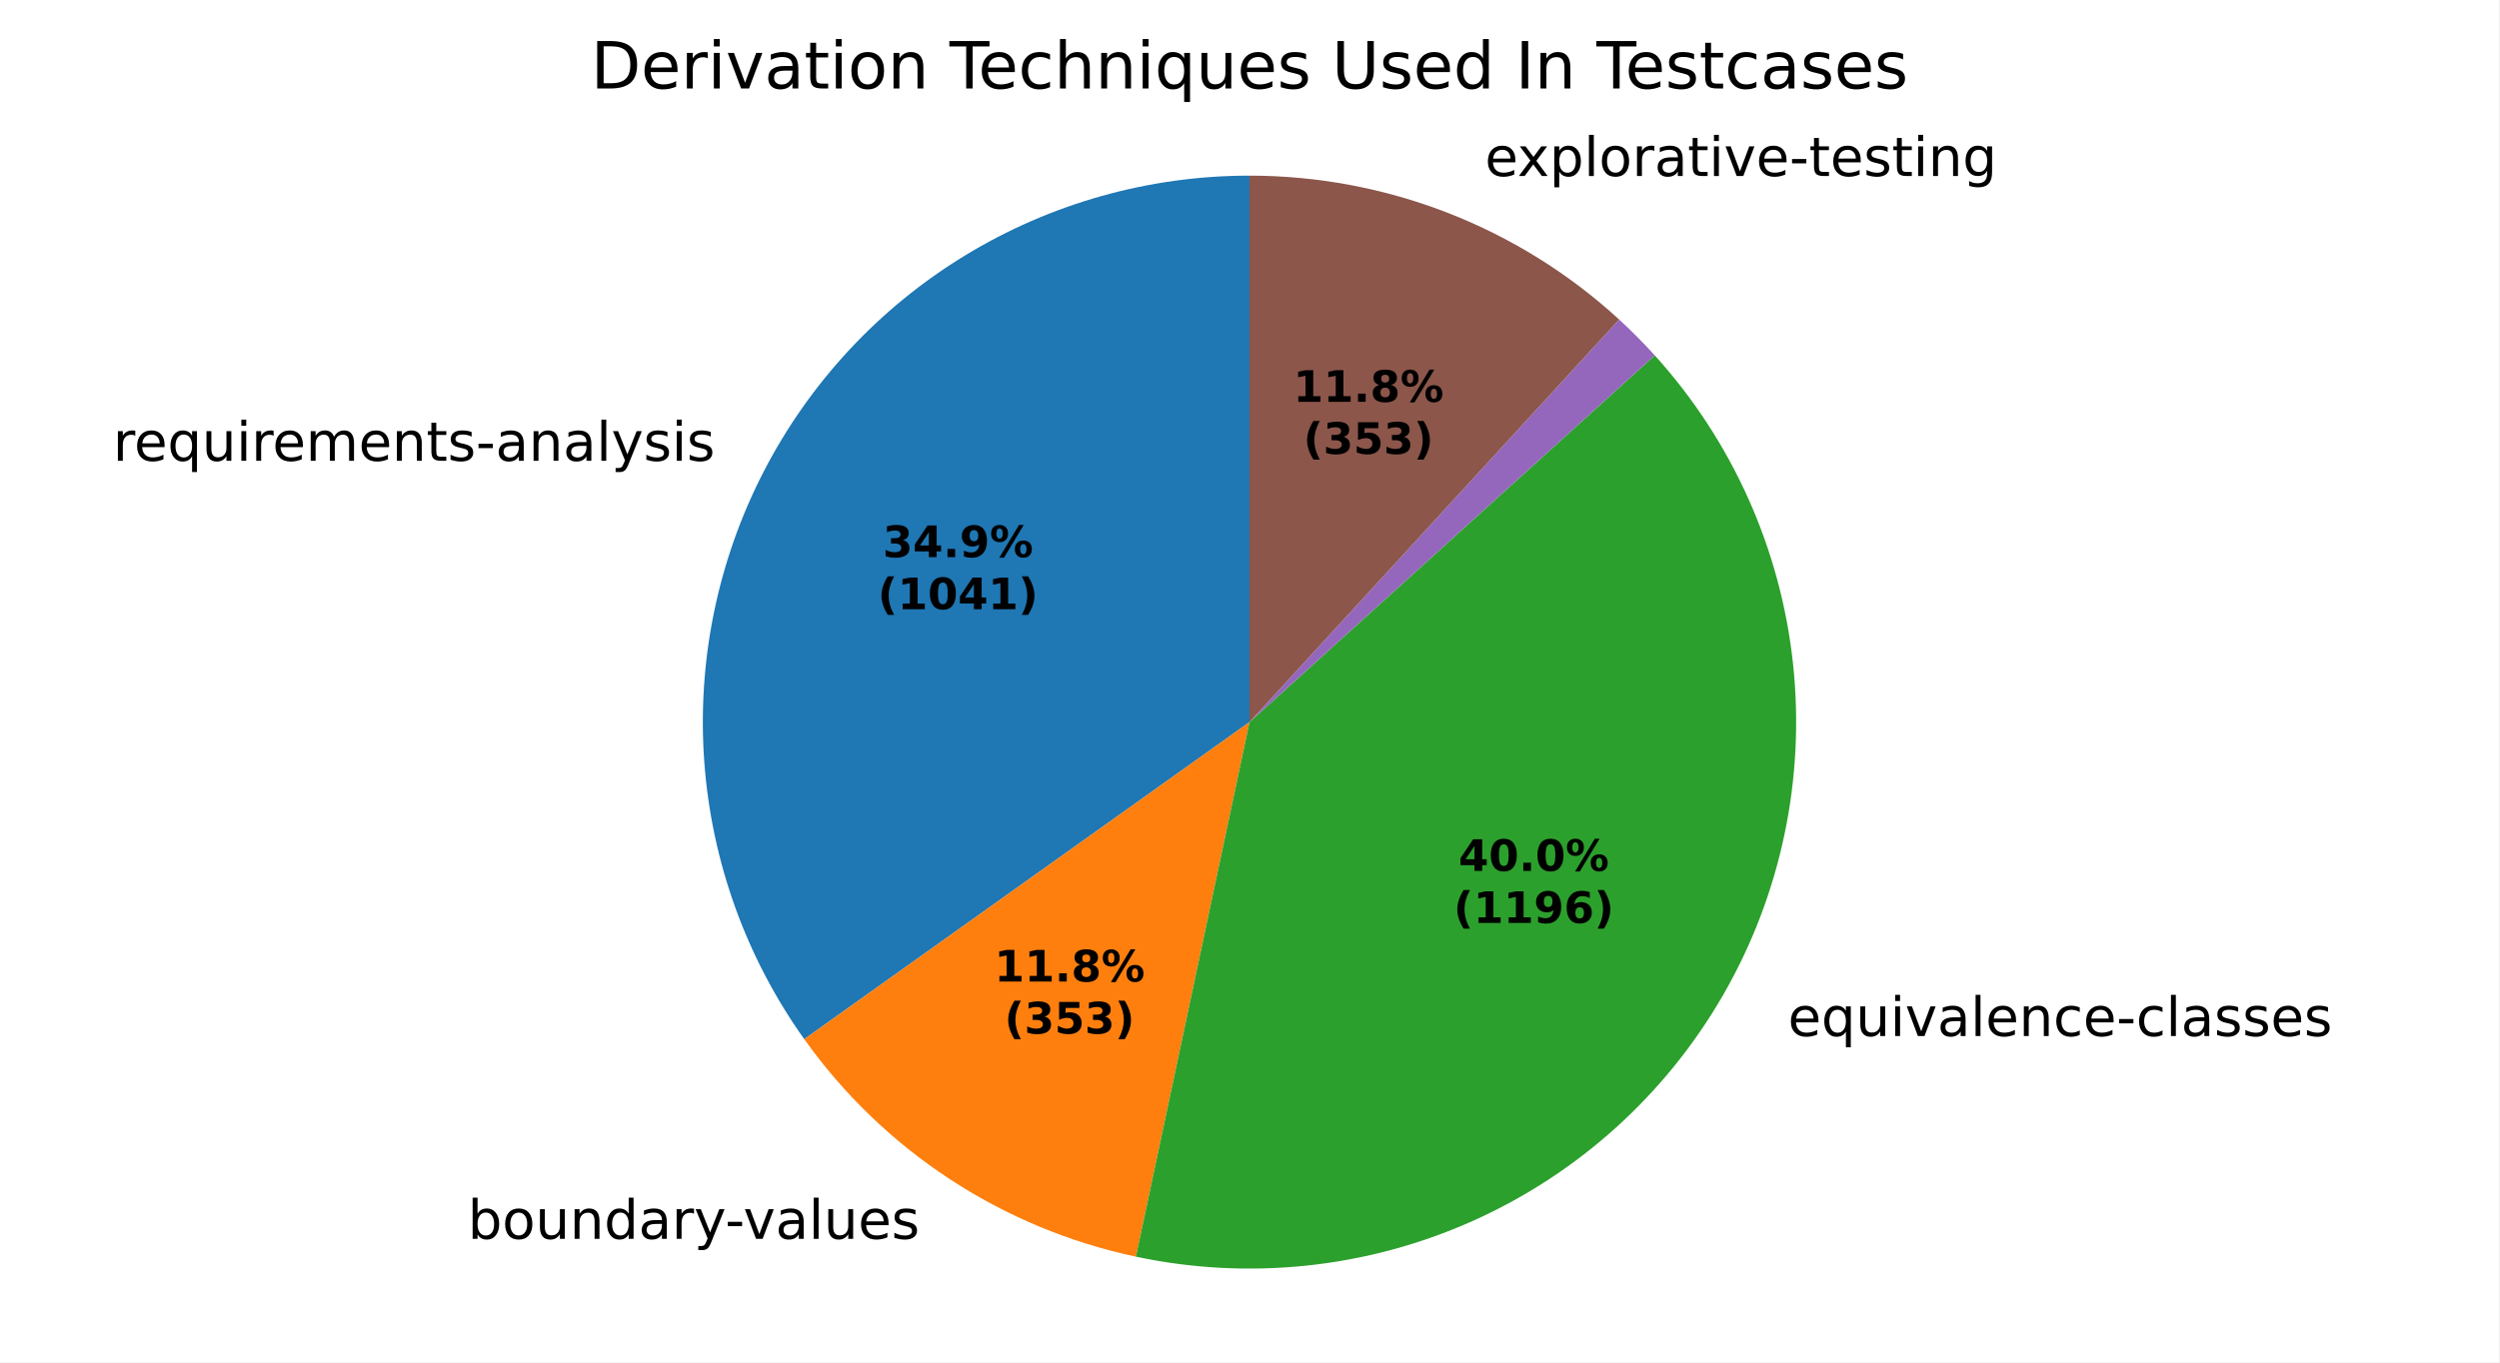
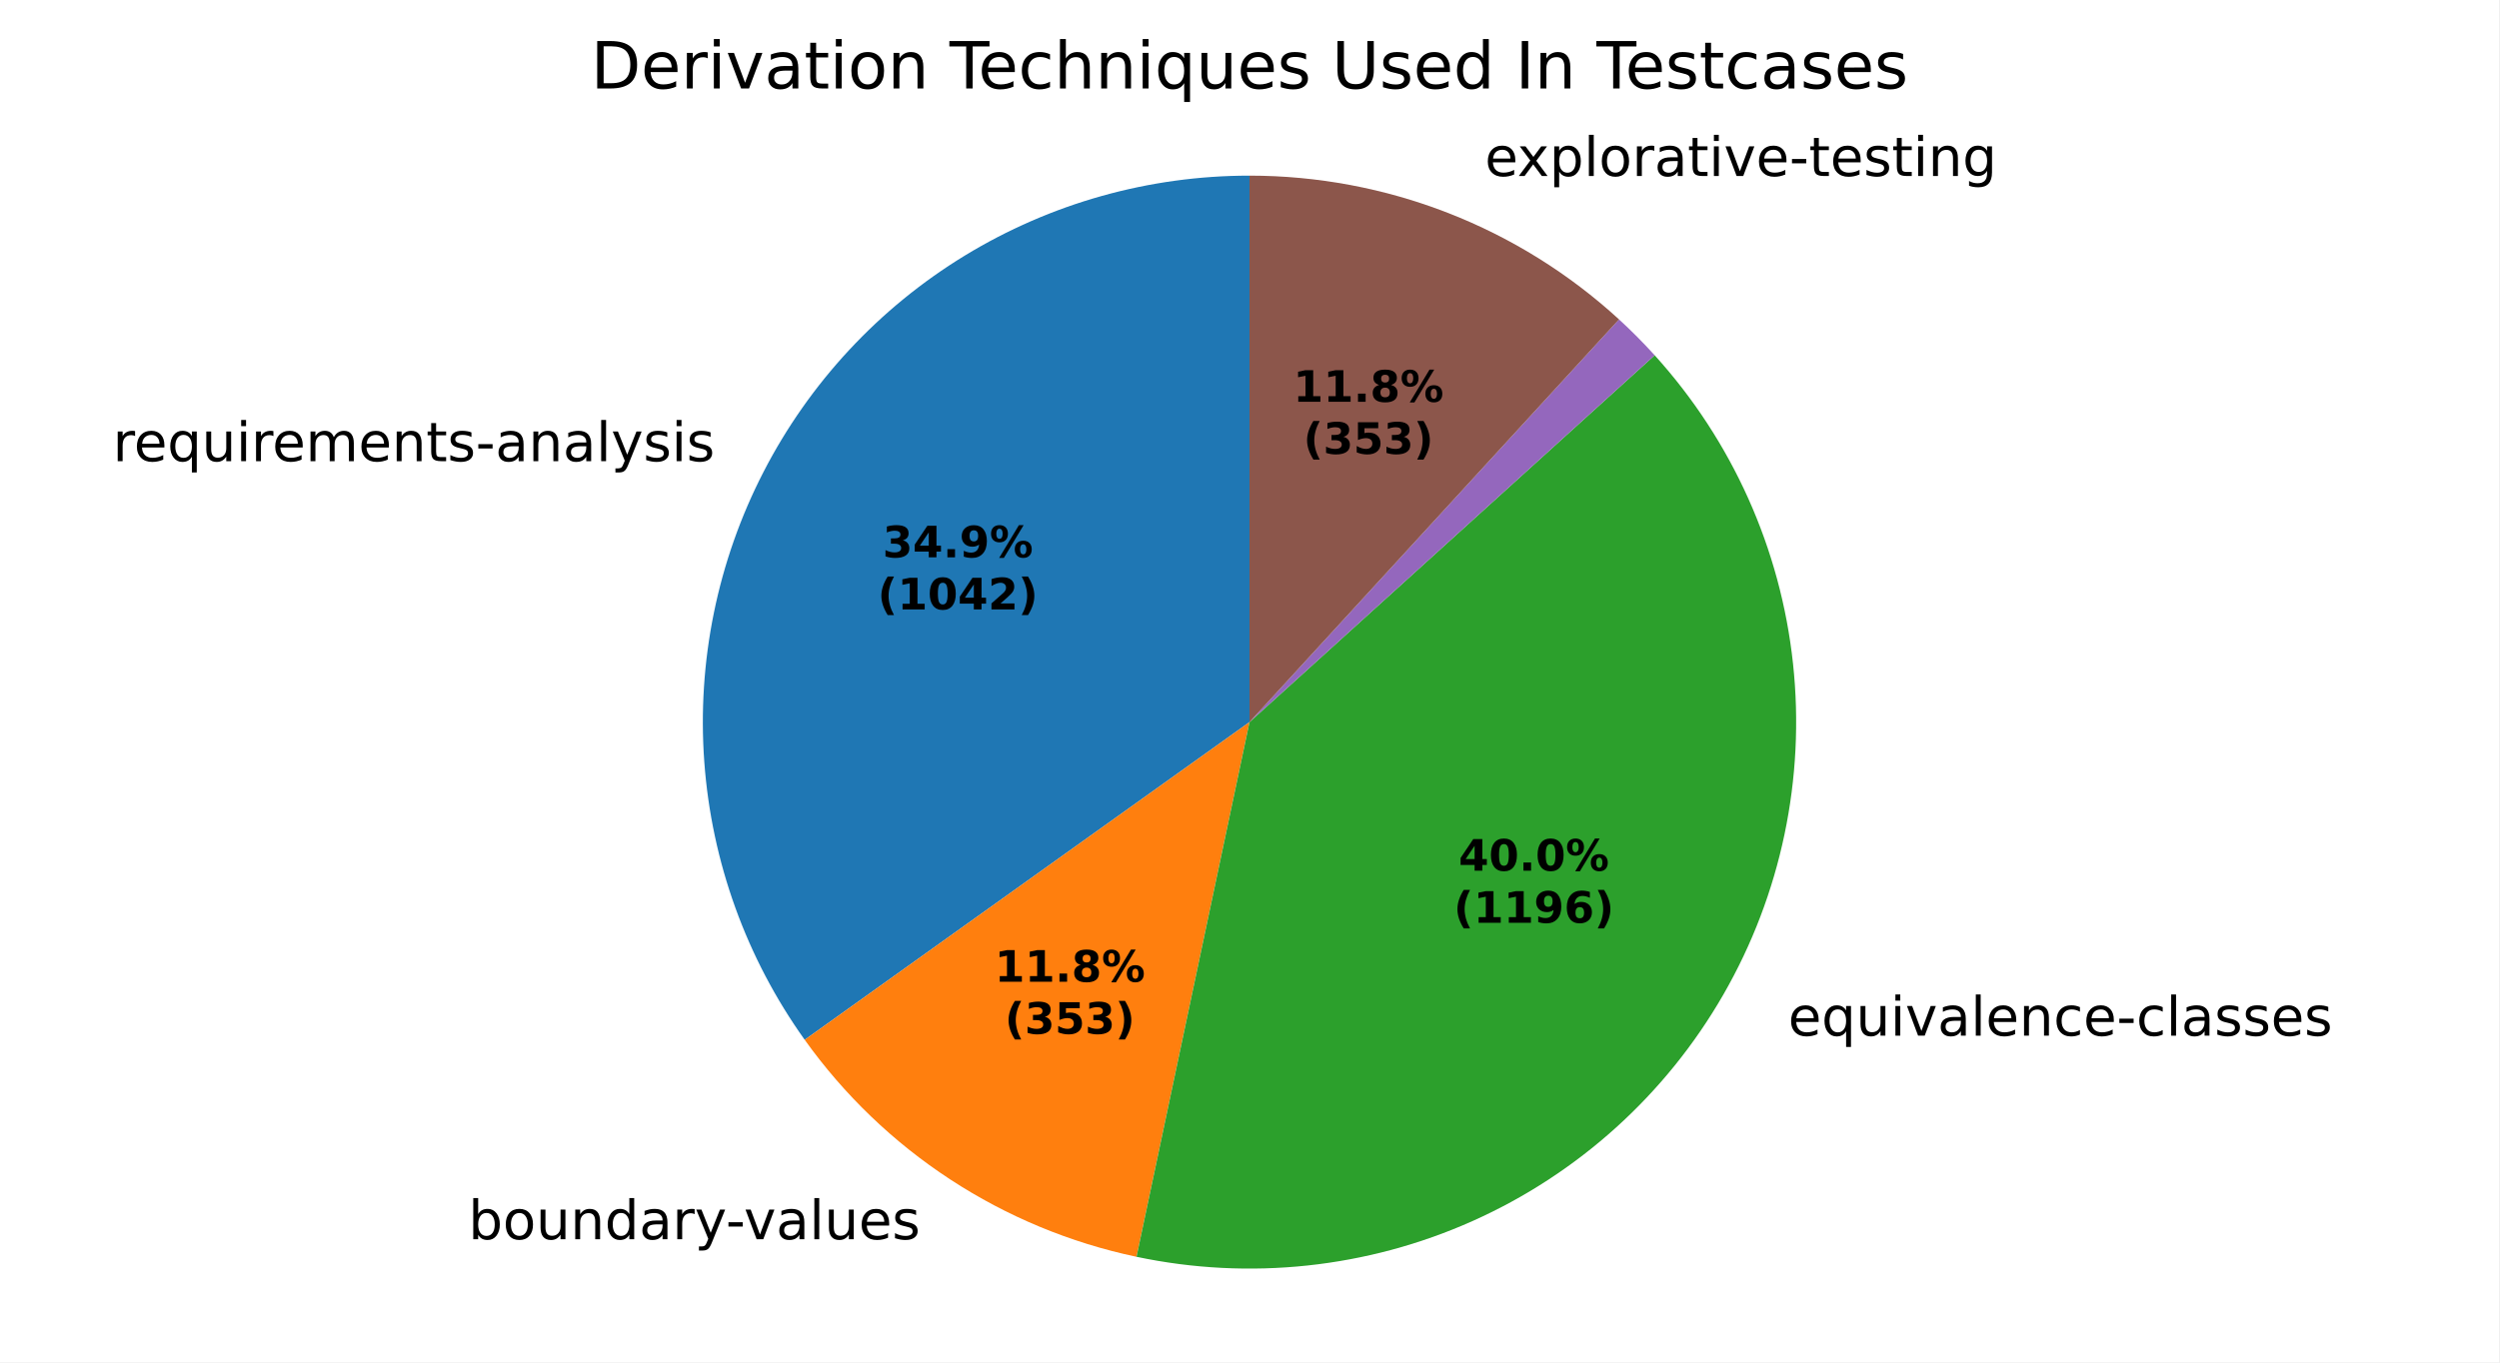
<svg xmlns="http://www.w3.org/2000/svg" xmlns:xlink="http://www.w3.org/1999/xlink" width="460.8pt" height="251.278pt" viewBox="0 0 460.8 251.278" version="1.1">
  <defs>
    <style type="text/css">*{stroke-linejoin: round; stroke-linecap: butt}</style>
  </defs>
  <g id="figure_1">
    <g id="patch_1">
      <path d="M 0 251.278  L 460.8 251.278  L 460.8 0  L 0 0  z " style="fill: #ffffff" />
    </g>
    <g id="axes_1">
      <g id="patch_2">
-         <path d="M 230.4 32.398  C 211.892 32.398 193.737 37.496 177.933 47.129  C 162.13 56.762 149.281 70.565 140.802 87.016  C 132.322 103.467 128.535 121.941 129.857 140.401  C 131.18 158.862 137.562 176.607 148.3 191.681  L 230.4 133.198  z " style="fill: #1f77b4" />
+         <path d="M 230.4 32.398  C 211.88 32.398 193.714 37.502 177.904 47.147  C 162.094 56.792 149.244 70.61 140.77 87.078  C 132.296 103.545 128.523 122.034 129.865 140.505  C 131.207 158.976 137.615 176.724 148.38 191.794  L 230.4 133.198  z " style="fill: #1f77b4" />
      </g>
      <g id="patch_3">
-         <path d="M 148.3 191.681  C 155.558 201.871 164.651 210.621 175.111 217.483  C 185.572 224.345 197.219 229.2 209.456 231.799  L 230.4 133.198  z " style="fill: #ff7f0e" />
+         <path d="M 148.38 191.794  C 155.65 201.97 164.751 210.705 175.216 217.551  C 185.682 224.398 197.331 229.238 209.567 231.822  L 230.4 133.198  z " style="fill: #ff7f0e" />
      </g>
      <g id="patch_4">
-         <path d="M 209.456 231.799  C 230.297 236.226 252.014 233.933 271.47 225.252  C 290.927 216.572 307.139 201.942 317.766 183.476  C 328.393 165.01 332.897 143.642 330.626 122.458  C 328.356 101.274 319.427 81.345 305.129 65.55  L 230.4 133.198  z " style="fill: #2ca02c" />
+         <path d="M 209.567 231.822  C 230.405 236.224 252.112 233.91 271.554 225.215  C 290.996 216.519 307.191 201.882 317.801 183.415  C 328.412 164.948 332.901 143.585 330.621 122.409  C 328.342 101.233 319.408 81.315 305.11 65.53  L 230.4 133.198  z " style="fill: #2ca02c" />
      </g>
      <g id="patch_5">
-         <path d="M 305.129 65.55  C 305.129 65.55 305.129 65.55 305.129 65.55  L 230.4 133.198  z " style="fill: #d62728" />
+         <path d="M 305.11 65.53  C 305.11 65.53 305.11 65.53 305.11 65.53  L 230.4 133.198  z " style="fill: #d62728" />
      </g>
      <g id="patch_6">
-         <path d="M 305.129 65.55  C 304.086 64.398 303.016 63.269 301.92 62.166  C 300.824 61.063 299.703 59.985 298.557 58.933  L 230.4 133.198  z " style="fill: #9467bd" />
+         <path d="M 305.11 65.53  C 304.067 64.377 302.997 63.25 301.901 62.147  C 300.805 61.044 299.684 59.967 298.539 58.916  L 230.4 133.198  z " style="fill: #9467bd" />
      </g>
      <g id="patch_7">
-         <path d="M 298.557 58.933  C 289.34 50.474 278.628 43.805 266.97 39.266  C 255.312 34.727 242.91 32.398 230.4 32.398  L 230.4 133.198  z " style="fill: #8c564b" />
+         <path d="M 298.539 58.916  C 289.323 50.463 278.613 43.797 266.959 39.261  C 255.304 34.726 242.906 32.398 230.4 32.398  L 230.4 133.198  z " style="fill: #8c564b" />
      </g>
      <g id="matplotlib.axis_1" />
      <g id="matplotlib.axis_2" />
      <g id="text_1">
-         <g transform="translate(20.83385 84.996) scale(0.1 -0.1)">
+         <g transform="translate(20.79908 85.06352) scale(0.1 -0.1)">
          <defs>
            <path id="DejaVuSans-55" d="M 2631 2963  Q 2534 3019 2420 3045  Q 2306 3072 2169 3072  Q 1681 3072 1420 2755  Q 1159 2438 1159 1844  L 1159 0  L 581 0  L 581 3500  L 1159 3500  L 1159 2956  Q 1341 3275 1631 3429  Q 1922 3584 2338 3584  Q 2397 3584 2469 3576  Q 2541 3569 2628 3553  L 2631 2963  z " transform="scale(0.015625)" />
            <path id="DejaVuSans-48" d="M 3597 1894  L 3597 1613  L 953 1613  Q 991 1019 1311 708  Q 1631 397 2203 397  Q 2534 397 2845 478  Q 3156 559 3463 722  L 3463 178  Q 3153 47 2828 -22  Q 2503 -91 2169 -91  Q 1331 -91 842 396  Q 353 884 353 1716  Q 353 2575 817 3079  Q 1281 3584 2069 3584  Q 2775 3584 3186 3129  Q 3597 2675 3597 1894  z M 3022 2063  Q 3016 2534 2758 2815  Q 2500 3097 2075 3097  Q 1594 3097 1305 2825  Q 1016 2553 972 2059  L 3022 2063  z " transform="scale(0.015625)" />
            <path id="DejaVuSans-54" d="M 947 1747  Q 947 1113 1208 752  Q 1469 391 1925 391  Q 2381 391 2643 752  Q 2906 1113 2906 1747  Q 2906 2381 2643 2742  Q 2381 3103 1925 3103  Q 1469 3103 1208 2742  Q 947 2381 947 1747  z M 2906 525  Q 2725 213 2448 61  Q 2172 -91 1784 -91  Q 1150 -91 751 415  Q 353 922 353 1747  Q 353 2572 751 3078  Q 1150 3584 1784 3584  Q 2172 3584 2448 3432  Q 2725 3281 2906 2969  L 2906 3500  L 3481 3500  L 3481 -1331  L 2906 -1331  L 2906 525  z " transform="scale(0.015625)" />
            <path id="DejaVuSans-58" d="M 544 1381  L 544 3500  L 1119 3500  L 1119 1403  Q 1119 906 1312 657  Q 1506 409 1894 409  Q 2359 409 2629 706  Q 2900 1003 2900 1516  L 2900 3500  L 3475 3500  L 3475 0  L 2900 0  L 2900 538  Q 2691 219 2414 64  Q 2138 -91 1772 -91  Q 1169 -91 856 284  Q 544 659 544 1381  z M 1991 3584  L 1991 3584  z " transform="scale(0.015625)" />
            <path id="DejaVuSans-4c" d="M 603 3500  L 1178 3500  L 1178 0  L 603 0  L 603 3500  z M 603 4863  L 1178 4863  L 1178 4134  L 603 4134  L 603 4863  z " transform="scale(0.015625)" />
            <path id="DejaVuSans-50" d="M 3328 2828  Q 3544 3216 3844 3400  Q 4144 3584 4550 3584  Q 5097 3584 5394 3201  Q 5691 2819 5691 2113  L 5691 0  L 5113 0  L 5113 2094  Q 5113 2597 4934 2840  Q 4756 3084 4391 3084  Q 3944 3084 3684 2787  Q 3425 2491 3425 1978  L 3425 0  L 2847 0  L 2847 2094  Q 2847 2600 2669 2842  Q 2491 3084 2119 3084  Q 1678 3084 1418 2786  Q 1159 2488 1159 1978  L 1159 0  L 581 0  L 581 3500  L 1159 3500  L 1159 2956  Q 1356 3278 1631 3431  Q 1906 3584 2284 3584  Q 2666 3584 2933 3390  Q 3200 3197 3328 2828  z " transform="scale(0.015625)" />
            <path id="DejaVuSans-51" d="M 3513 2113  L 3513 0  L 2938 0  L 2938 2094  Q 2938 2591 2744 2837  Q 2550 3084 2163 3084  Q 1697 3084 1428 2787  Q 1159 2491 1159 1978  L 1159 0  L 581 0  L 581 3500  L 1159 3500  L 1159 2956  Q 1366 3272 1645 3428  Q 1925 3584 2291 3584  Q 2894 3584 3203 3211  Q 3513 2838 3513 2113  z " transform="scale(0.015625)" />
            <path id="DejaVuSans-57" d="M 1172 4494  L 1172 3500  L 2356 3500  L 2356 3053  L 1172 3053  L 1172 1153  Q 1172 725 1289 603  Q 1406 481 1766 481  L 2356 481  L 2356 0  L 1766 0  Q 1100 0 847 248  Q 594 497 594 1153  L 594 3053  L 172 3053  L 172 3500  L 594 3500  L 594 4494  L 1172 4494  z " transform="scale(0.015625)" />
            <path id="DejaVuSans-56" d="M 2834 3397  L 2834 2853  Q 2591 2978 2328 3040  Q 2066 3103 1784 3103  Q 1356 3103 1142 2972  Q 928 2841 928 2578  Q 928 2378 1081 2264  Q 1234 2150 1697 2047  L 1894 2003  Q 2506 1872 2764 1633  Q 3022 1394 3022 966  Q 3022 478 2636 193  Q 2250 -91 1575 -91  Q 1294 -91 989 -36  Q 684 19 347 128  L 347 722  Q 666 556 975 473  Q 1284 391 1588 391  Q 1994 391 2212 530  Q 2431 669 2431 922  Q 2431 1156 2273 1281  Q 2116 1406 1581 1522  L 1381 1569  Q 847 1681 609 1914  Q 372 2147 372 2553  Q 372 3047 722 3315  Q 1072 3584 1716 3584  Q 2034 3584 2315 3537  Q 2597 3491 2834 3397  z " transform="scale(0.015625)" />
            <path id="DejaVuSans-10" d="M 313 2009  L 1997 2009  L 1997 1497  L 313 1497  L 313 2009  z " transform="scale(0.015625)" />
            <path id="DejaVuSans-44" d="M 2194 1759  Q 1497 1759 1228 1600  Q 959 1441 959 1056  Q 959 750 1161 570  Q 1363 391 1709 391  Q 2188 391 2477 730  Q 2766 1069 2766 1631  L 2766 1759  L 2194 1759  z M 3341 1997  L 3341 0  L 2766 0  L 2766 531  Q 2569 213 2275 61  Q 1981 -91 1556 -91  Q 1019 -91 701 211  Q 384 513 384 1019  Q 384 1609 779 1909  Q 1175 2209 1959 2209  L 2766 2209  L 2766 2266  Q 2766 2663 2505 2880  Q 2244 3097 1772 3097  Q 1472 3097 1187 3025  Q 903 2953 641 2809  L 641 3341  Q 956 3463 1253 3523  Q 1550 3584 1831 3584  Q 2591 3584 2966 3190  Q 3341 2797 3341 1997  z " transform="scale(0.015625)" />
            <path id="DejaVuSans-4f" d="M 603 4863  L 1178 4863  L 1178 0  L 603 0  L 603 4863  z " transform="scale(0.015625)" />
            <path id="DejaVuSans-5c" d="M 2059 -325  Q 1816 -950 1584 -1140  Q 1353 -1331 966 -1331  L 506 -1331  L 506 -850  L 844 -850  Q 1081 -850 1212 -737  Q 1344 -625 1503 -206  L 1606 56  L 191 3500  L 800 3500  L 1894 763  L 2988 3500  L 3597 3500  L 2059 -325  z " transform="scale(0.015625)" />
          </defs>
          <use xlink:href="#DejaVuSans-55" />
          <use xlink:href="#DejaVuSans-48" transform="translate(38.90625 0)" />
          <use xlink:href="#DejaVuSans-54" transform="translate(100.4375 0)" />
          <use xlink:href="#DejaVuSans-58" transform="translate(163.9219 0)" />
          <use xlink:href="#DejaVuSans-4c" transform="translate(227.2969 0)" />
          <use xlink:href="#DejaVuSans-55" transform="translate(255.0781 0)" />
          <use xlink:href="#DejaVuSans-48" transform="translate(293.9844 0)" />
          <use xlink:href="#DejaVuSans-50" transform="translate(355.5156 0)" />
          <use xlink:href="#DejaVuSans-48" transform="translate(452.9219 0)" />
          <use xlink:href="#DejaVuSans-51" transform="translate(514.4531 0)" />
          <use xlink:href="#DejaVuSans-57" transform="translate(577.8281 0)" />
          <use xlink:href="#DejaVuSans-56" transform="translate(617.0312 0)" />
          <use xlink:href="#DejaVuSans-10" transform="translate(669.125 0)" />
          <use xlink:href="#DejaVuSans-44" transform="translate(705.2031 0)" />
          <use xlink:href="#DejaVuSans-51" transform="translate(766.4844 0)" />
          <use xlink:href="#DejaVuSans-44" transform="translate(829.8594 0)" />
          <use xlink:href="#DejaVuSans-4f" transform="translate(891.1406 0)" />
          <use xlink:href="#DejaVuSans-5c" transform="translate(918.9219 0)" />
          <use xlink:href="#DejaVuSans-56" transform="translate(978.1094 0)" />
          <use xlink:href="#DejaVuSans-4c" transform="translate(1030.203 0)" />
          <use xlink:href="#DejaVuSans-56" transform="translate(1057.984 0)" />
        </g>
      </g>
      <g id="text_2">
-         <g transform="translate(83.06662 228.5091) scale(0.1 -0.1)">
+         <g transform="translate(83.18216 228.5848) scale(0.1 -0.1)">
          <defs>
            <path id="DejaVuSans-3" transform="scale(0.015625)" />
            <path id="DejaVuSans-45" d="M 3116 1747  Q 3116 2381 2855 2742  Q 2594 3103 2138 3103  Q 1681 3103 1420 2742  Q 1159 2381 1159 1747  Q 1159 1113 1420 752  Q 1681 391 2138 391  Q 2594 391 2855 752  Q 3116 1113 3116 1747  z M 1159 2969  Q 1341 3281 1617 3432  Q 1894 3584 2278 3584  Q 2916 3584 3314 3078  Q 3713 2572 3713 1747  Q 3713 922 3314 415  Q 2916 -91 2278 -91  Q 1894 -91 1617 61  Q 1341 213 1159 525  L 1159 0  L 581 0  L 581 4863  L 1159 4863  L 1159 2969  z " transform="scale(0.015625)" />
            <path id="DejaVuSans-52" d="M 1959 3097  Q 1497 3097 1228 2736  Q 959 2375 959 1747  Q 959 1119 1226 758  Q 1494 397 1959 397  Q 2419 397 2687 759  Q 2956 1122 2956 1747  Q 2956 2369 2687 2733  Q 2419 3097 1959 3097  z M 1959 3584  Q 2709 3584 3137 3096  Q 3566 2609 3566 1747  Q 3566 888 3137 398  Q 2709 -91 1959 -91  Q 1206 -91 779 398  Q 353 888 353 1747  Q 353 2609 779 3096  Q 1206 3584 1959 3584  z " transform="scale(0.015625)" />
            <path id="DejaVuSans-47" d="M 2906 2969  L 2906 4863  L 3481 4863  L 3481 0  L 2906 0  L 2906 525  Q 2725 213 2448 61  Q 2172 -91 1784 -91  Q 1150 -91 751 415  Q 353 922 353 1747  Q 353 2572 751 3078  Q 1150 3584 1784 3584  Q 2172 3584 2448 3432  Q 2725 3281 2906 2969  z M 947 1747  Q 947 1113 1208 752  Q 1469 391 1925 391  Q 2381 391 2643 752  Q 2906 1113 2906 1747  Q 2906 2381 2643 2742  Q 2381 3103 1925 3103  Q 1469 3103 1208 2742  Q 947 2381 947 1747  z " transform="scale(0.015625)" />
            <path id="DejaVuSans-59" d="M 191 3500  L 800 3500  L 1894 563  L 2988 3500  L 3597 3500  L 2284 0  L 1503 0  L 191 3500  z " transform="scale(0.015625)" />
          </defs>
          <use xlink:href="#DejaVuSans-3" />
          <use xlink:href="#DejaVuSans-45" transform="translate(31.78125 0)" />
          <use xlink:href="#DejaVuSans-52" transform="translate(95.26562 0)" />
          <use xlink:href="#DejaVuSans-58" transform="translate(156.4531 0)" />
          <use xlink:href="#DejaVuSans-51" transform="translate(219.8281 0)" />
          <use xlink:href="#DejaVuSans-47" transform="translate(283.2031 0)" />
          <use xlink:href="#DejaVuSans-44" transform="translate(346.6875 0)" />
          <use xlink:href="#DejaVuSans-55" transform="translate(407.9688 0)" />
          <use xlink:href="#DejaVuSans-5c" transform="translate(449.0781 0)" />
          <use xlink:href="#DejaVuSans-10" transform="translate(506.5156 0)" />
          <use xlink:href="#DejaVuSans-59" transform="translate(539.9062 0)" />
          <use xlink:href="#DejaVuSans-44" transform="translate(599.0938 0)" />
          <use xlink:href="#DejaVuSans-4f" transform="translate(660.375 0)" />
          <use xlink:href="#DejaVuSans-58" transform="translate(688.1562 0)" />
          <use xlink:href="#DejaVuSans-48" transform="translate(751.5312 0)" />
          <use xlink:href="#DejaVuSans-56" transform="translate(813.0625 0)" />
        </g>
      </g>
      <g id="text_3">
-         <g transform="translate(326.5029 191.1019) scale(0.1 -0.1)">
+         <g transform="translate(326.5416 191.0345) scale(0.1 -0.1)">
          <defs>
            <path id="DejaVuSans-46" d="M 3122 3366  L 3122 2828  Q 2878 2963 2633 3030  Q 2388 3097 2138 3097  Q 1578 3097 1268 2742  Q 959 2388 959 1747  Q 959 1106 1268 751  Q 1578 397 2138 397  Q 2388 397 2633 464  Q 2878 531 3122 666  L 3122 134  Q 2881 22 2623 -34  Q 2366 -91 2075 -91  Q 1284 -91 818 406  Q 353 903 353 1747  Q 353 2603 823 3093  Q 1294 3584 2113 3584  Q 2378 3584 2631 3529  Q 2884 3475 3122 3366  z " transform="scale(0.015625)" />
          </defs>
          <use xlink:href="#DejaVuSans-3" />
          <use xlink:href="#DejaVuSans-48" transform="translate(31.78125 0)" />
          <use xlink:href="#DejaVuSans-54" transform="translate(93.3125 0)" />
          <use xlink:href="#DejaVuSans-58" transform="translate(156.7969 0)" />
          <use xlink:href="#DejaVuSans-4c" transform="translate(220.1719 0)" />
          <use xlink:href="#DejaVuSans-59" transform="translate(247.9531 0)" />
          <use xlink:href="#DejaVuSans-44" transform="translate(307.1406 0)" />
          <use xlink:href="#DejaVuSans-4f" transform="translate(368.4219 0)" />
          <use xlink:href="#DejaVuSans-48" transform="translate(396.2031 0)" />
          <use xlink:href="#DejaVuSans-51" transform="translate(457.7344 0)" />
          <use xlink:href="#DejaVuSans-46" transform="translate(521.1094 0)" />
          <use xlink:href="#DejaVuSans-48" transform="translate(576.0938 0)" />
          <use xlink:href="#DejaVuSans-10" transform="translate(637.625 0)" />
          <use xlink:href="#DejaVuSans-46" transform="translate(673.7031 0)" />
          <use xlink:href="#DejaVuSans-4f" transform="translate(728.6875 0)" />
          <use xlink:href="#DejaVuSans-44" transform="translate(756.4688 0)" />
          <use xlink:href="#DejaVuSans-56" transform="translate(817.75 0)" />
          <use xlink:href="#DejaVuSans-56" transform="translate(869.8438 0)" />
          <use xlink:href="#DejaVuSans-48" transform="translate(921.9375 0)" />
          <use xlink:href="#DejaVuSans-56" transform="translate(983.4688 0)" />
        </g>
      </g>
      <g id="text_4">
-         <g transform="translate(270.6273 32.4707) scale(0.1 -0.1)">
+         <g transform="translate(270.6145 32.4657) scale(0.1 -0.1)">
          <defs>
            <path id="DejaVuSans-5b" d="M 3513 3500  L 2247 1797  L 3578 0  L 2900 0  L 1881 1375  L 863 0  L 184 0  L 1544 1831  L 300 3500  L 978 3500  L 1906 2253  L 2834 3500  L 3513 3500  z " transform="scale(0.015625)" />
            <path id="DejaVuSans-53" d="M 1159 525  L 1159 -1331  L 581 -1331  L 581 3500  L 1159 3500  L 1159 2969  Q 1341 3281 1617 3432  Q 1894 3584 2278 3584  Q 2916 3584 3314 3078  Q 3713 2572 3713 1747  Q 3713 922 3314 415  Q 2916 -91 2278 -91  Q 1894 -91 1617 61  Q 1341 213 1159 525  z M 3116 1747  Q 3116 2381 2855 2742  Q 2594 3103 2138 3103  Q 1681 3103 1420 2742  Q 1159 2381 1159 1747  Q 1159 1113 1420 752  Q 1681 391 2138 391  Q 2594 391 2855 752  Q 3116 1113 3116 1747  z " transform="scale(0.015625)" />
            <path id="DejaVuSans-4a" d="M 2906 1791  Q 2906 2416 2648 2759  Q 2391 3103 1925 3103  Q 1463 3103 1205 2759  Q 947 2416 947 1791  Q 947 1169 1205 825  Q 1463 481 1925 481  Q 2391 481 2648 825  Q 2906 1169 2906 1791  z M 3481 434  Q 3481 -459 3084 -895  Q 2688 -1331 1869 -1331  Q 1566 -1331 1297 -1286  Q 1028 -1241 775 -1147  L 775 -588  Q 1028 -725 1275 -790  Q 1522 -856 1778 -856  Q 2344 -856 2625 -561  Q 2906 -266 2906 331  L 2906 616  Q 2728 306 2450 153  Q 2172 0 1784 0  Q 1141 0 747 490  Q 353 981 353 1791  Q 353 2603 747 3093  Q 1141 3584 1784 3584  Q 2172 3584 2450 3431  Q 2728 3278 2906 2969  L 2906 3500  L 3481 3500  L 3481 434  z " transform="scale(0.015625)" />
          </defs>
          <use xlink:href="#DejaVuSans-3" />
          <use xlink:href="#DejaVuSans-48" transform="translate(31.78125 0)" />
          <use xlink:href="#DejaVuSans-5b" transform="translate(91.5625 0)" />
          <use xlink:href="#DejaVuSans-53" transform="translate(150.75 0)" />
          <use xlink:href="#DejaVuSans-4f" transform="translate(214.2344 0)" />
          <use xlink:href="#DejaVuSans-52" transform="translate(242.0156 0)" />
          <use xlink:href="#DejaVuSans-55" transform="translate(303.2031 0)" />
          <use xlink:href="#DejaVuSans-44" transform="translate(344.3125 0)" />
          <use xlink:href="#DejaVuSans-57" transform="translate(405.5938 0)" />
          <use xlink:href="#DejaVuSans-4c" transform="translate(444.7969 0)" />
          <use xlink:href="#DejaVuSans-59" transform="translate(472.5781 0)" />
          <use xlink:href="#DejaVuSans-48" transform="translate(531.7656 0)" />
          <use xlink:href="#DejaVuSans-10" transform="translate(593.2969 0)" />
          <use xlink:href="#DejaVuSans-57" transform="translate(629.375 0)" />
          <use xlink:href="#DejaVuSans-48" transform="translate(668.5781 0)" />
          <use xlink:href="#DejaVuSans-56" transform="translate(730.1094 0)" />
          <use xlink:href="#DejaVuSans-57" transform="translate(782.2031 0)" />
          <use xlink:href="#DejaVuSans-4c" transform="translate(821.4062 0)" />
          <use xlink:href="#DejaVuSans-51" transform="translate(849.1875 0)" />
          <use xlink:href="#DejaVuSans-4a" transform="translate(912.5625 0)" />
        </g>
      </g>
      <g id="text_5">
-         <g transform="translate(162.7641 102.7664) scale(0.08 -0.08)">
+         <g transform="translate(162.7451 102.8032) scale(0.08 -0.08)">
          <defs>
            <path id="DejaVuSans-Bold-16" d="M 2981 2516  Q 3453 2394 3698 2092  Q 3944 1791 3944 1325  Q 3944 631 3412 270  Q 2881 -91 1863 -91  Q 1503 -91 1142 -33  Q 781 25 428 141  L 428 1069  Q 766 900 1098 814  Q 1431 728 1753 728  Q 2231 728 2486 893  Q 2741 1059 2741 1369  Q 2741 1688 2480 1852  Q 2219 2016 1709 2016  L 1228 2016  L 1228 2791  L 1734 2791  Q 2188 2791 2409 2933  Q 2631 3075 2631 3366  Q 2631 3634 2415 3781  Q 2200 3928 1806 3928  Q 1516 3928 1219 3862  Q 922 3797 628 3669  L 628 4550  Q 984 4650 1334 4700  Q 1684 4750 2022 4750  Q 2931 4750 3382 4451  Q 3834 4153 3834 3553  Q 3834 3144 3618 2883  Q 3403 2622 2981 2516  z " transform="scale(0.015625)" />
            <path id="DejaVuSans-Bold-17" d="M 2356 3675  L 1038 1722  L 2356 1722  L 2356 3675  z M 2156 4666  L 3494 4666  L 3494 1722  L 4159 1722  L 4159 850  L 3494 850  L 3494 0  L 2356 0  L 2356 850  L 288 850  L 288 1881  L 2156 4666  z " transform="scale(0.015625)" />
            <path id="DejaVuSans-Bold-11" d="M 653 1209  L 1778 1209  L 1778 0  L 653 0  L 653 1209  z " transform="scale(0.015625)" />
            <path id="DejaVuSans-Bold-1c" d="M 641 103  L 641 966  Q 928 831 1190 764  Q 1453 697 1709 697  Q 2247 697 2547 995  Q 2847 1294 2900 1881  Q 2688 1725 2447 1647  Q 2206 1569 1925 1569  Q 1209 1569 770 1986  Q 331 2403 331 3084  Q 331 3838 820 4291  Q 1309 4744 2131 4744  Q 3044 4744 3544 4128  Q 4044 3513 4044 2388  Q 4044 1231 3459 570  Q 2875 -91 1856 -91  Q 1528 -91 1228 -42  Q 928 6 641 103  z M 2125 2350  Q 2441 2350 2600 2554  Q 2759 2759 2759 3169  Q 2759 3575 2600 3781  Q 2441 3988 2125 3988  Q 1809 3988 1650 3781  Q 1491 3575 1491 3169  Q 1491 2759 1650 2554  Q 1809 2350 2125 2350  z " transform="scale(0.015625)" />
            <path id="DejaVuSans-Bold-8" d="M 4959 1925  Q 4738 1925 4616 1733  Q 4494 1541 4494 1184  Q 4494 825 4614 633  Q 4734 441 4959 441  Q 5184 441 5303 633  Q 5422 825 5422 1184  Q 5422 1541 5301 1733  Q 5181 1925 4959 1925  z M 4959 2450  Q 5541 2450 5875 2112  Q 6209 1775 6209 1184  Q 6209 594 5875 251  Q 5541 -91 4959 -91  Q 4378 -91 4042 251  Q 3706 594 3706 1184  Q 3706 1772 4042 2111  Q 4378 2450 4959 2450  z M 2094 -91  L 1403 -91  L 4319 4750  L 5013 4750  L 2094 -91  z M 1453 4750  Q 2034 4750 2367 4411  Q 2700 4072 2700 3481  Q 2700 2891 2367 2550  Q 2034 2209 1453 2209  Q 872 2209 539 2550  Q 206 2891 206 3481  Q 206 4072 539 4411  Q 872 4750 1453 4750  z M 1453 4225  Q 1228 4225 1106 4031  Q 984 3838 984 3481  Q 984 3122 1106 2926  Q 1228 2731 1453 2731  Q 1678 2731 1798 2926  Q 1919 3122 1919 3481  Q 1919 3838 1797 4031  Q 1675 4225 1453 4225  z " transform="scale(0.015625)" />
          </defs>
          <use xlink:href="#DejaVuSans-Bold-16" />
          <use xlink:href="#DejaVuSans-Bold-17" transform="translate(69.57812 0)" />
          <use xlink:href="#DejaVuSans-Bold-11" transform="translate(139.1562 0)" />
          <use xlink:href="#DejaVuSans-Bold-1c" transform="translate(177.1406 0)" />
          <use xlink:href="#DejaVuSans-Bold-8" transform="translate(246.7188 0)" />
        </g>
-         <g transform="translate(161.8522 112.368) scale(0.08 -0.08)">
+         <g transform="translate(161.8332 112.4048) scale(0.08 -0.08)">
          <defs>
            <path id="DejaVuSans-Bold-b" d="M 2413 -844  L 1484 -844  Q 1006 -72 778 623  Q 550 1319 550 2003  Q 550 2688 779 3389  Q 1009 4091 1484 4856  L 2413 4856  Q 2013 4116 1813 3408  Q 1613 2700 1613 2009  Q 1613 1319 1811 609  Q 2009 -100 2413 -844  z " transform="scale(0.015625)" />
            <path id="DejaVuSans-Bold-14" d="M 750 831  L 1813 831  L 1813 3847  L 722 3622  L 722 4441  L 1806 4666  L 2950 4666  L 2950 831  L 4013 831  L 4013 0  L 750 0  L 750 831  z " transform="scale(0.015625)" />
            <path id="DejaVuSans-Bold-13" d="M 2944 2338  Q 2944 3213 2780 3570  Q 2616 3928 2228 3928  Q 1841 3928 1675 3570  Q 1509 3213 1509 2338  Q 1509 1453 1675 1090  Q 1841 728 2228 728  Q 2613 728 2778 1090  Q 2944 1453 2944 2338  z M 4147 2328  Q 4147 1169 3647 539  Q 3147 -91 2228 -91  Q 1306 -91 806 539  Q 306 1169 306 2328  Q 306 3491 806 4120  Q 1306 4750 2228 4750  Q 3147 4750 3647 4120  Q 4147 3491 4147 2328  z " transform="scale(0.015625)" />
+             <path id="DejaVuSans-Bold-15" d="M 1844 884  L 3897 884  L 3897 0  L 506 0  L 506 884  L 2209 2388  Q 2438 2594 2547 2791  Q 2656 2988 2656 3200  Q 2656 3528 2436 3728  Q 2216 3928 1850 3928  Q 1569 3928 1234 3808  Q 900 3688 519 3450  L 519 4475  Q 925 4609 1322 4679  Q 1719 4750 2100 4750  Q 2938 4750 3402 4381  Q 3866 4013 3866 3353  Q 3866 2972 3669 2642  Q 3472 2313 2841 1759  L 1844 884  z " transform="scale(0.015625)" />
            <path id="DejaVuSans-Bold-c" d="M 513 -844  Q 913 -100 1113 609  Q 1313 1319 1313 2009  Q 1313 2700 1113 3408  Q 913 4116 513 4856  L 1441 4856  Q 1916 4091 2145 3389  Q 2375 2688 2375 2003  Q 2375 1319 2147 623  Q 1919 -72 1441 -844  L 513 -844  z " transform="scale(0.015625)" />
          </defs>
          <use xlink:href="#DejaVuSans-Bold-b" />
          <use xlink:href="#DejaVuSans-Bold-14" transform="translate(45.70312 0)" />
          <use xlink:href="#DejaVuSans-Bold-13" transform="translate(115.2812 0)" />
          <use xlink:href="#DejaVuSans-Bold-17" transform="translate(184.8594 0)" />
-           <use xlink:href="#DejaVuSans-Bold-14" transform="translate(254.4375 0)" />
+           <use xlink:href="#DejaVuSans-Bold-15" transform="translate(254.4375 0)" />
          <use xlink:href="#DejaVuSans-Bold-c" transform="translate(324.0156 0)" />
        </g>
      </g>
      <g id="text_6">
-         <g transform="translate(183.3498 181.0463) scale(0.08 -0.08)">
+         <g transform="translate(183.4129 181.0876) scale(0.08 -0.08)">
          <defs>
            <path id="DejaVuSans-Bold-1b" d="M 2228 2088  Q 1891 2088 1709 1903  Q 1528 1719 1528 1375  Q 1528 1031 1709 848  Q 1891 666 2228 666  Q 2563 666 2741 848  Q 2919 1031 2919 1375  Q 2919 1722 2741 1905  Q 2563 2088 2228 2088  z M 1350 2484  Q 925 2613 709 2878  Q 494 3144 494 3541  Q 494 4131 934 4440  Q 1375 4750 2228 4750  Q 3075 4750 3515 4442  Q 3956 4134 3956 3541  Q 3956 3144 3739 2878  Q 3522 2613 3097 2484  Q 3572 2353 3814 2058  Q 4056 1763 4056 1313  Q 4056 619 3595 264  Q 3134 -91 2228 -91  Q 1319 -91 855 264  Q 391 619 391 1313  Q 391 1763 633 2058  Q 875 2353 1350 2484  z M 1631 3419  Q 1631 3141 1786 2991  Q 1941 2841 2228 2841  Q 2509 2841 2662 2991  Q 2816 3141 2816 3419  Q 2816 3697 2662 3845  Q 2509 3994 2228 3994  Q 1941 3994 1786 3844  Q 1631 3694 1631 3419  z " transform="scale(0.015625)" />
          </defs>
          <use xlink:href="#DejaVuSans-Bold-14" />
          <use xlink:href="#DejaVuSans-Bold-14" transform="translate(69.57812 0)" />
          <use xlink:href="#DejaVuSans-Bold-11" transform="translate(139.1562 0)" />
          <use xlink:href="#DejaVuSans-Bold-1b" transform="translate(177.1406 0)" />
          <use xlink:href="#DejaVuSans-Bold-8" transform="translate(246.7188 0)" />
        </g>
-         <g transform="translate(185.2211 190.6478) scale(0.08 -0.08)">
+         <g transform="translate(185.2841 190.6891) scale(0.08 -0.08)">
          <defs>
            <path id="DejaVuSans-Bold-18" d="M 678 4666  L 3669 4666  L 3669 3781  L 1638 3781  L 1638 3059  Q 1775 3097 1914 3117  Q 2053 3138 2203 3138  Q 3056 3138 3531 2711  Q 4006 2284 4006 1522  Q 4006 766 3489 337  Q 2972 -91 2053 -91  Q 1656 -91 1267 -14  Q 878 63 494 219  L 494 1166  Q 875 947 1217 837  Q 1559 728 1863 728  Q 2300 728 2551 942  Q 2803 1156 2803 1522  Q 2803 1891 2551 2103  Q 2300 2316 1863 2316  Q 1603 2316 1309 2248  Q 1016 2181 678 2041  L 678 4666  z " transform="scale(0.015625)" />
          </defs>
          <use xlink:href="#DejaVuSans-Bold-b" />
          <use xlink:href="#DejaVuSans-Bold-16" transform="translate(45.70312 0)" />
          <use xlink:href="#DejaVuSans-Bold-18" transform="translate(115.2812 0)" />
          <use xlink:href="#DejaVuSans-Bold-16" transform="translate(184.8594 0)" />
          <use xlink:href="#DejaVuSans-Bold-c" transform="translate(254.4375 0)" />
        </g>
      </g>
      <g id="text_7">
-         <g transform="translate(268.9429 160.6423) scale(0.08 -0.08)">
+         <g transform="translate(268.964 160.6056) scale(0.08 -0.08)">
          <use xlink:href="#DejaVuSans-Bold-17" />
          <use xlink:href="#DejaVuSans-Bold-13" transform="translate(69.57812 0)" />
          <use xlink:href="#DejaVuSans-Bold-11" transform="translate(139.1562 0)" />
          <use xlink:href="#DejaVuSans-Bold-13" transform="translate(177.1406 0)" />
          <use xlink:href="#DejaVuSans-Bold-8" transform="translate(246.7188 0)" />
        </g>
-         <g transform="translate(268.031 170.2439) scale(0.08 -0.08)">
+         <g transform="translate(268.0521 170.2072) scale(0.08 -0.08)">
          <defs>
            <path id="DejaVuSans-Bold-19" d="M 2316 2303  Q 2000 2303 1842 2098  Q 1684 1894 1684 1484  Q 1684 1075 1842 870  Q 2000 666 2316 666  Q 2634 666 2792 870  Q 2950 1075 2950 1484  Q 2950 1894 2792 2098  Q 2634 2303 2316 2303  z M 3803 4544  L 3803 3681  Q 3506 3822 3243 3889  Q 2981 3956 2731 3956  Q 2194 3956 1894 3657  Q 1594 3359 1544 2772  Q 1750 2925 1990 3001  Q 2231 3078 2516 3078  Q 3231 3078 3670 2659  Q 4109 2241 4109 1563  Q 4109 813 3618 361  Q 3128 -91 2303 -91  Q 1394 -91 895 523  Q 397 1138 397 2266  Q 397 3422 980 4083  Q 1563 4744 2578 4744  Q 2900 4744 3203 4694  Q 3506 4644 3803 4544  z " transform="scale(0.015625)" />
          </defs>
          <use xlink:href="#DejaVuSans-Bold-b" />
          <use xlink:href="#DejaVuSans-Bold-14" transform="translate(45.70312 0)" />
          <use xlink:href="#DejaVuSans-Bold-14" transform="translate(115.2812 0)" />
          <use xlink:href="#DejaVuSans-Bold-1c" transform="translate(184.8594 0)" />
          <use xlink:href="#DejaVuSans-Bold-19" transform="translate(254.4375 0)" />
          <use xlink:href="#DejaVuSans-Bold-c" transform="translate(324.0156 0)" />
        </g>
      </g>
      <g id="text_8">
-         <g transform="translate(238.4653 74.11624) scale(0.08 -0.08)">
+         <g transform="translate(238.4583 74.11351) scale(0.08 -0.08)">
          <use xlink:href="#DejaVuSans-Bold-14" />
          <use xlink:href="#DejaVuSans-Bold-14" transform="translate(69.57812 0)" />
          <use xlink:href="#DejaVuSans-Bold-11" transform="translate(139.1562 0)" />
          <use xlink:href="#DejaVuSans-Bold-1b" transform="translate(177.1406 0)" />
          <use xlink:href="#DejaVuSans-Bold-8" transform="translate(246.7188 0)" />
        </g>
-         <g transform="translate(240.3366 83.7178) scale(0.08 -0.08)">
+         <g transform="translate(240.3296 83.71508) scale(0.08 -0.08)">
          <use xlink:href="#DejaVuSans-Bold-b" />
          <use xlink:href="#DejaVuSans-Bold-16" transform="translate(45.70312 0)" />
          <use xlink:href="#DejaVuSans-Bold-18" transform="translate(115.2812 0)" />
          <use xlink:href="#DejaVuSans-Bold-16" transform="translate(184.8594 0)" />
          <use xlink:href="#DejaVuSans-Bold-c" transform="translate(254.4375 0)" />
        </g>
      </g>
      <g id="text_9">
        <g transform="translate(108.9441 16.31812) scale(0.12 -0.12)">
          <defs>
            <path id="DejaVuSans-27" d="M 1259 4147  L 1259 519  L 2022 519  Q 2988 519 3436 956  Q 3884 1394 3884 2338  Q 3884 3275 3436 3711  Q 2988 4147 2022 4147  L 1259 4147  z M 628 4666  L 1925 4666  Q 3281 4666 3915 4102  Q 4550 3538 4550 2338  Q 4550 1131 3912 565  Q 3275 0 1925 0  L 628 0  L 628 4666  z " transform="scale(0.015625)" />
            <path id="DejaVuSans-37" d="M -19 4666  L 3928 4666  L 3928 4134  L 2272 4134  L 2272 0  L 1638 0  L 1638 4134  L -19 4134  L -19 4666  z " transform="scale(0.015625)" />
            <path id="DejaVuSans-4b" d="M 3513 2113  L 3513 0  L 2938 0  L 2938 2094  Q 2938 2591 2744 2837  Q 2550 3084 2163 3084  Q 1697 3084 1428 2787  Q 1159 2491 1159 1978  L 1159 0  L 581 0  L 581 4863  L 1159 4863  L 1159 2956  Q 1366 3272 1645 3428  Q 1925 3584 2291 3584  Q 2894 3584 3203 3211  Q 3513 2838 3513 2113  z " transform="scale(0.015625)" />
            <path id="DejaVuSans-38" d="M 556 4666  L 1191 4666  L 1191 1831  Q 1191 1081 1462 751  Q 1734 422 2344 422  Q 2950 422 3222 751  Q 3494 1081 3494 1831  L 3494 4666  L 4128 4666  L 4128 1753  Q 4128 841 3676 375  Q 3225 -91 2344 -91  Q 1459 -91 1007 375  Q 556 841 556 1753  L 556 4666  z " transform="scale(0.015625)" />
            <path id="DejaVuSans-2c" d="M 628 4666  L 1259 4666  L 1259 0  L 628 0  L 628 4666  z " transform="scale(0.015625)" />
          </defs>
          <use xlink:href="#DejaVuSans-27" />
          <use xlink:href="#DejaVuSans-48" transform="translate(77 0)" />
          <use xlink:href="#DejaVuSans-55" transform="translate(138.5312 0)" />
          <use xlink:href="#DejaVuSans-4c" transform="translate(179.6406 0)" />
          <use xlink:href="#DejaVuSans-59" transform="translate(207.4219 0)" />
          <use xlink:href="#DejaVuSans-44" transform="translate(266.6094 0)" />
          <use xlink:href="#DejaVuSans-57" transform="translate(327.8906 0)" />
          <use xlink:href="#DejaVuSans-4c" transform="translate(367.0938 0)" />
          <use xlink:href="#DejaVuSans-52" transform="translate(394.875 0)" />
          <use xlink:href="#DejaVuSans-51" transform="translate(456.0625 0)" />
          <use xlink:href="#DejaVuSans-3" transform="translate(519.4375 0)" />
          <use xlink:href="#DejaVuSans-37" transform="translate(551.2188 0)" />
          <use xlink:href="#DejaVuSans-48" transform="translate(595.3125 0)" />
          <use xlink:href="#DejaVuSans-46" transform="translate(656.8438 0)" />
          <use xlink:href="#DejaVuSans-4b" transform="translate(711.8281 0)" />
          <use xlink:href="#DejaVuSans-51" transform="translate(775.2031 0)" />
          <use xlink:href="#DejaVuSans-4c" transform="translate(838.5781 0)" />
          <use xlink:href="#DejaVuSans-54" transform="translate(866.3594 0)" />
          <use xlink:href="#DejaVuSans-58" transform="translate(929.8438 0)" />
          <use xlink:href="#DejaVuSans-48" transform="translate(993.2188 0)" />
          <use xlink:href="#DejaVuSans-56" transform="translate(1054.75 0)" />
          <use xlink:href="#DejaVuSans-3" transform="translate(1106.844 0)" />
          <use xlink:href="#DejaVuSans-38" transform="translate(1138.625 0)" />
          <use xlink:href="#DejaVuSans-56" transform="translate(1211.812 0)" />
          <use xlink:href="#DejaVuSans-48" transform="translate(1263.906 0)" />
          <use xlink:href="#DejaVuSans-47" transform="translate(1325.438 0)" />
          <use xlink:href="#DejaVuSans-3" transform="translate(1388.922 0)" />
          <use xlink:href="#DejaVuSans-2c" transform="translate(1420.703 0)" />
          <use xlink:href="#DejaVuSans-51" transform="translate(1450.203 0)" />
          <use xlink:href="#DejaVuSans-3" transform="translate(1513.578 0)" />
          <use xlink:href="#DejaVuSans-37" transform="translate(1545.359 0)" />
          <use xlink:href="#DejaVuSans-48" transform="translate(1589.453 0)" />
          <use xlink:href="#DejaVuSans-56" transform="translate(1650.984 0)" />
          <use xlink:href="#DejaVuSans-57" transform="translate(1703.078 0)" />
          <use xlink:href="#DejaVuSans-46" transform="translate(1742.281 0)" />
          <use xlink:href="#DejaVuSans-44" transform="translate(1797.266 0)" />
          <use xlink:href="#DejaVuSans-56" transform="translate(1858.547 0)" />
          <use xlink:href="#DejaVuSans-48" transform="translate(1910.641 0)" />
          <use xlink:href="#DejaVuSans-56" transform="translate(1972.172 0)" />
        </g>
      </g>
    </g>
  </g>
</svg>
